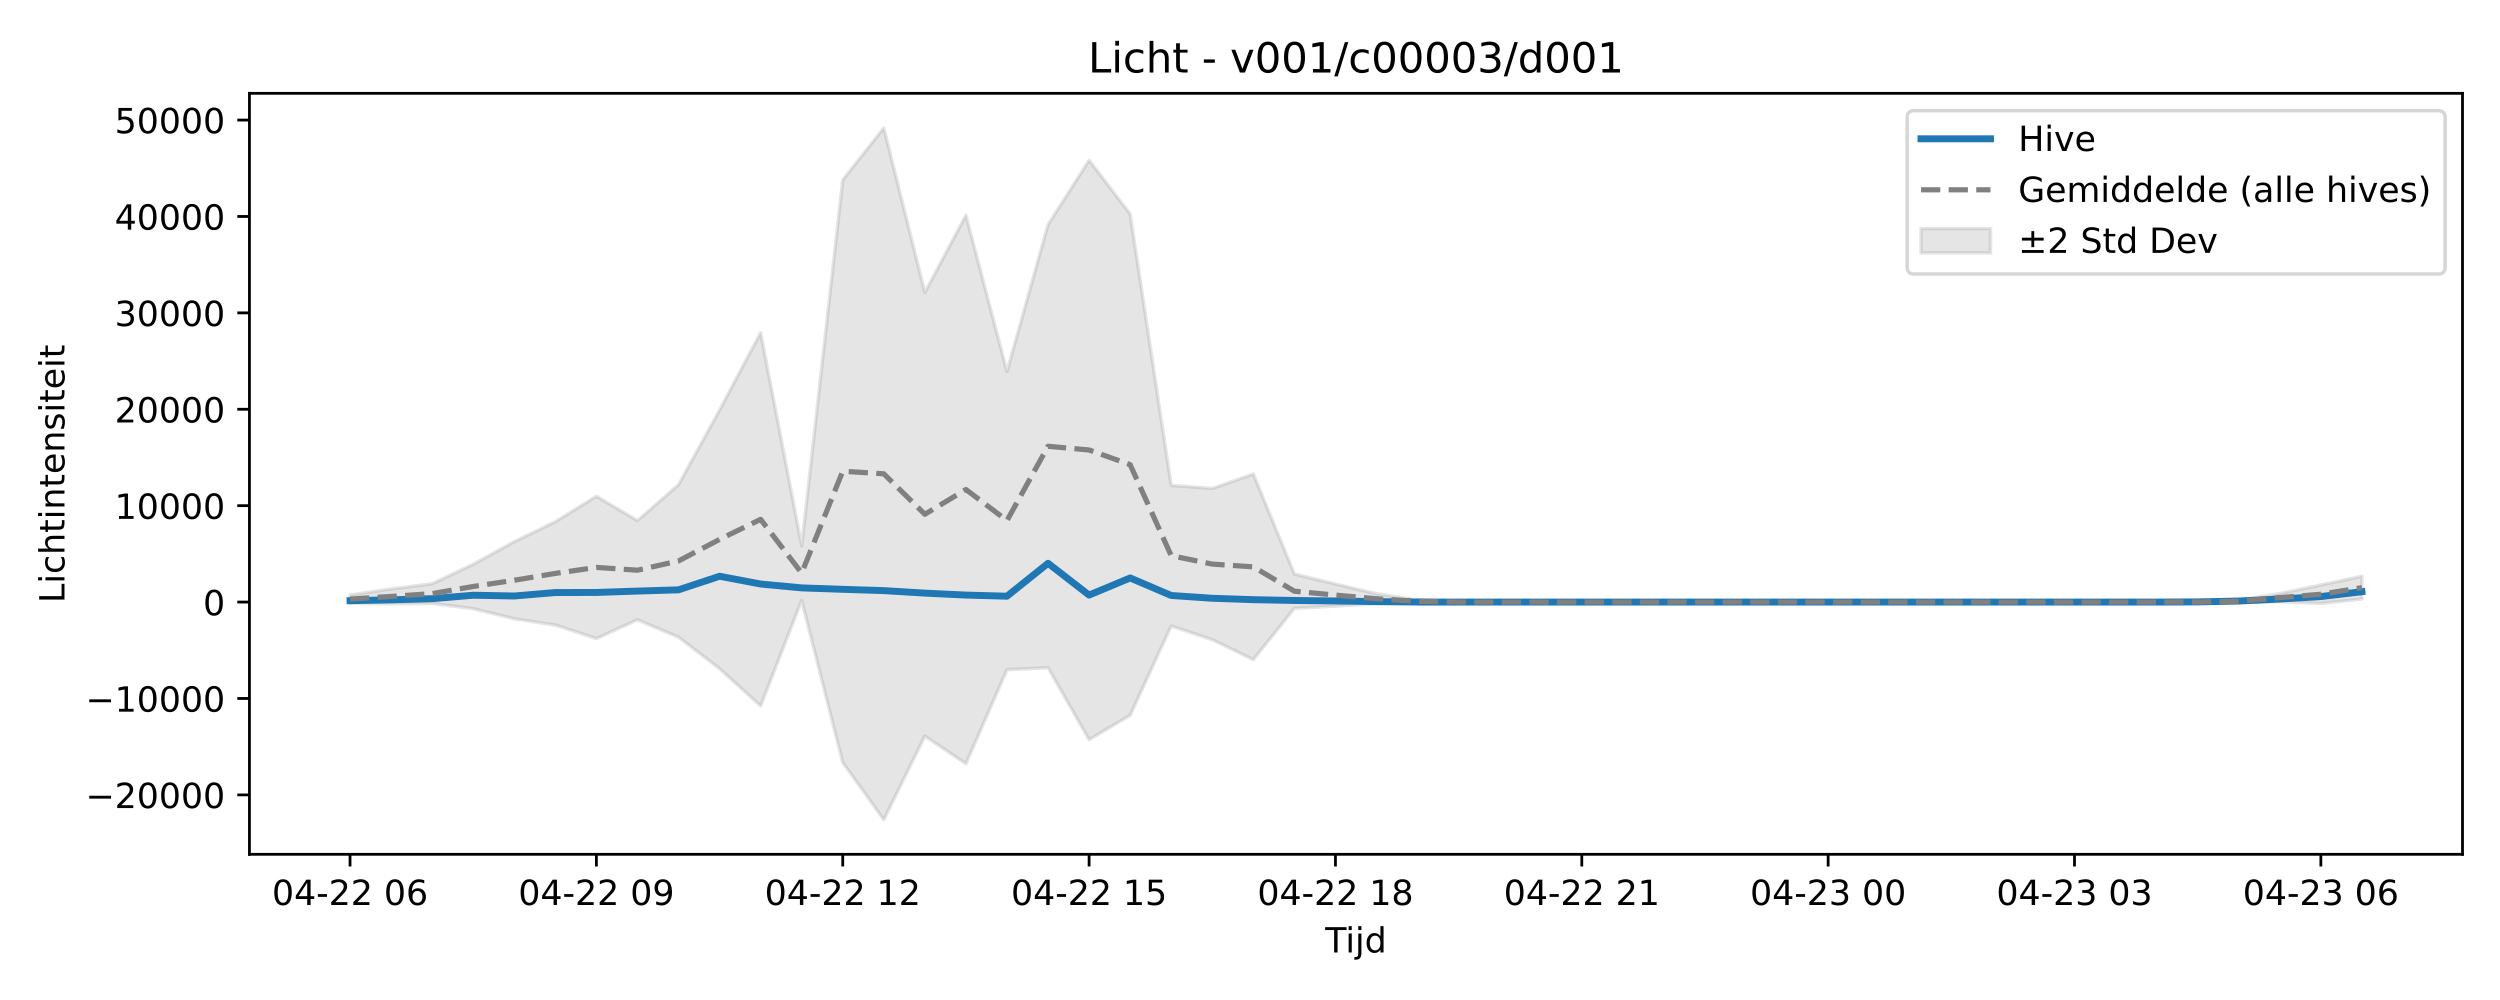
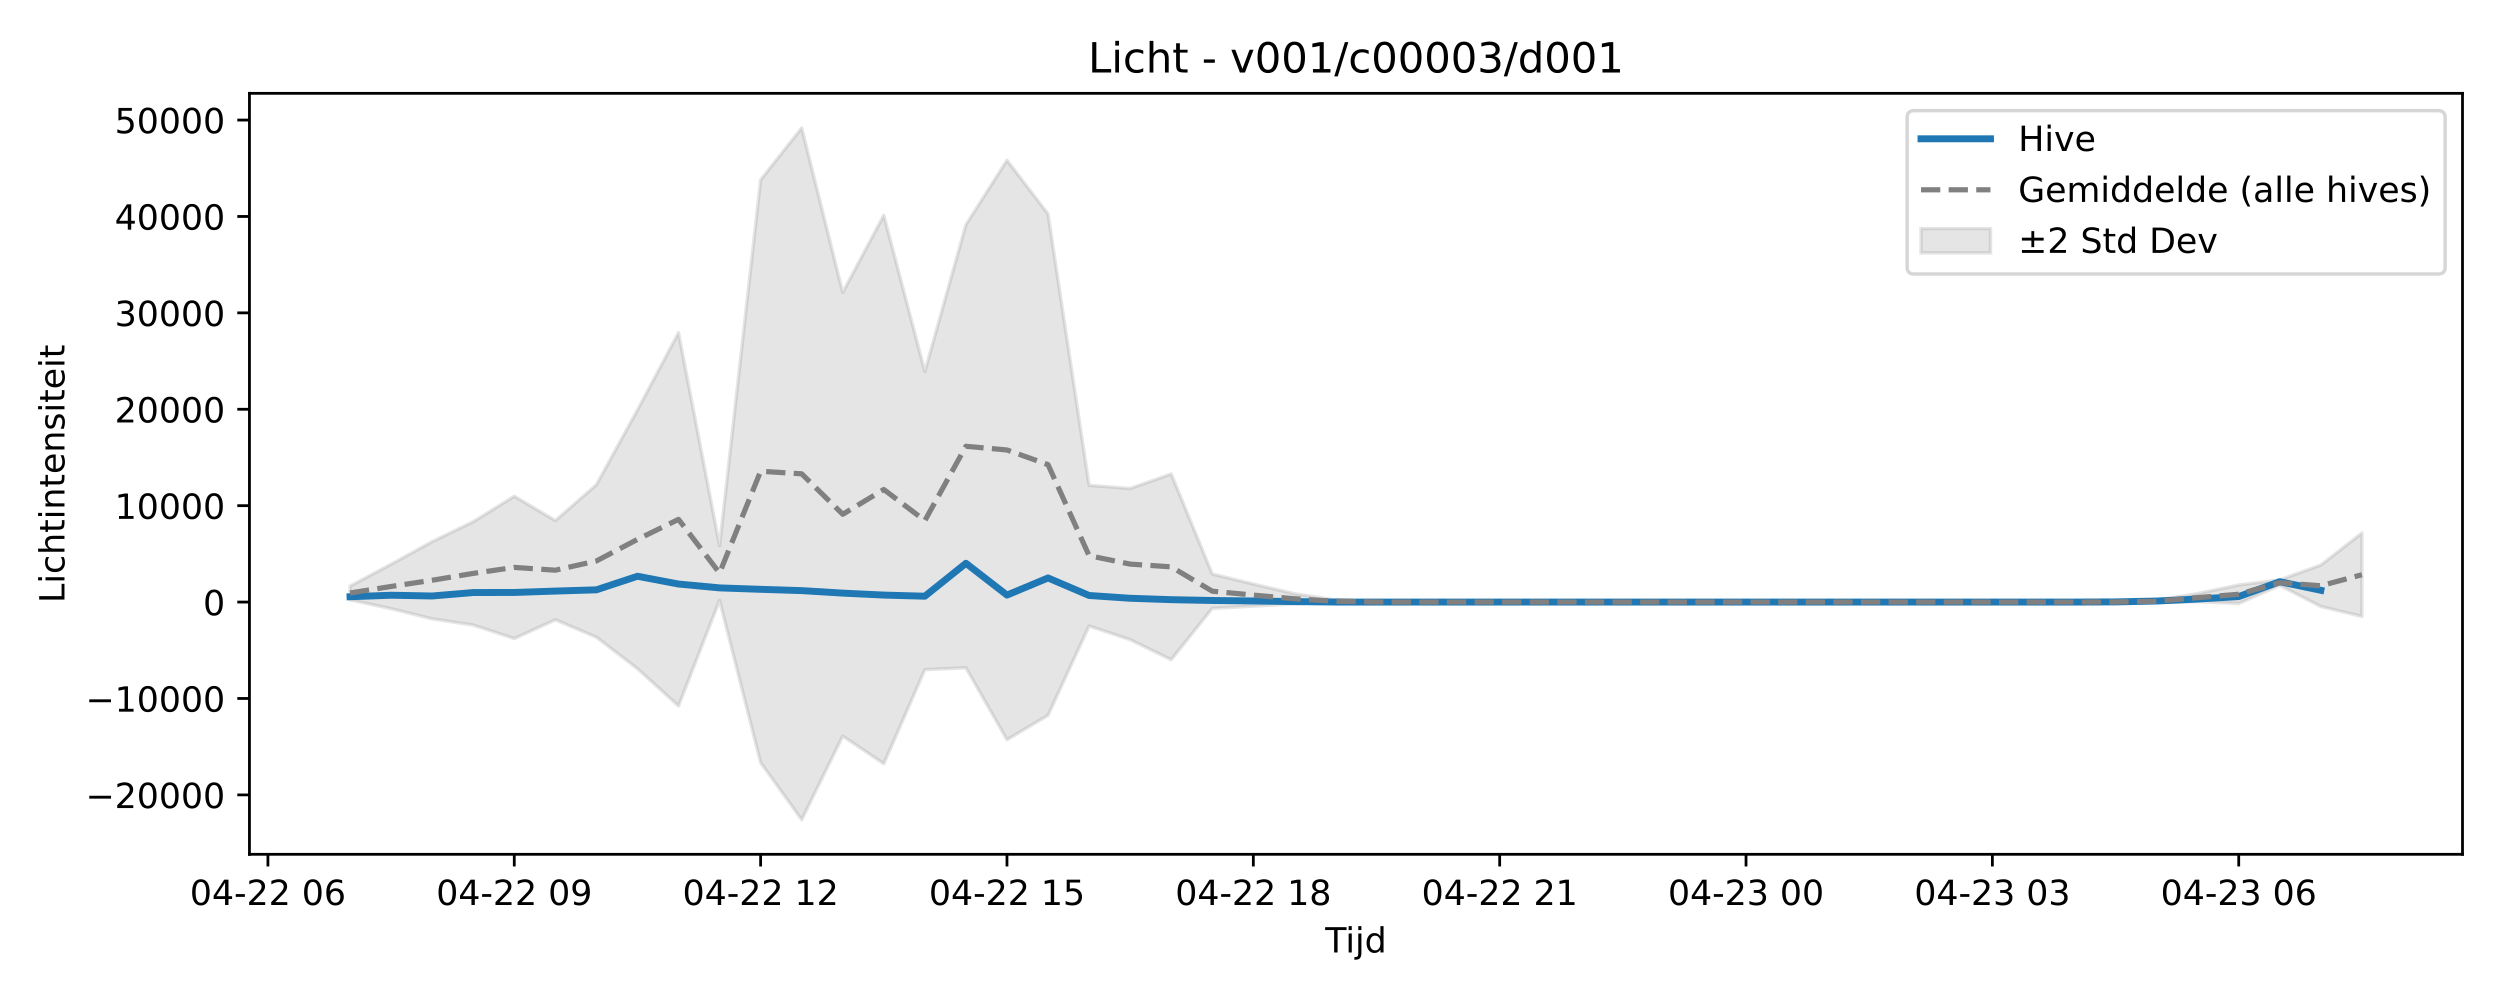
<svg xmlns="http://www.w3.org/2000/svg" xmlns:xlink="http://www.w3.org/1999/xlink" width="720pt" height="288pt" viewBox="0 0 720 288" version="1.1">
  <defs>
    <style type="text/css">*{stroke-linejoin: round; stroke-linecap: butt}</style>
  </defs>
  <g id="figure_1">
    <g id="patch_1">
      <path d="M 0 288  L 720 288  L 720 0  L 0 0  z " style="fill: #ffffff" />
    </g>
    <g id="axes_1">
      <g id="patch_2">
        <path d="M 71.84 246.04  L 709.2 246.04  L 709.2 26.88  L 71.84 26.88  z " style="fill: #ffffff" />
      </g>
      <g id="FillBetweenPolyCollection_1">
        <defs>
-           <path id="mfb9737a124" d="M 100.811 -116.65  L 100.811 -114.271  L 112.636 -114.081  L 124.461 -114.205  L 136.285 -112.703  L 148.11 -109.777  L 159.935 -107.984  L 171.76 -104.097  L 183.585 -109.498  L 195.41 -104.494  L 207.235 -95.418  L 219.06 -84.686  L 230.884 -115.083  L 242.709 -68.387  L 254.534 -51.922  L 266.359 -75.999  L 278.184 -68.039  L 290.009 -95.134  L 301.834 -95.68  L 313.658 -74.97  L 325.483 -82  L 337.308 -107.708  L 349.133 -103.766  L 360.958 -98.012  L 372.783 -112.794  L 384.608 -113.43  L 396.432 -114.117  L 408.257 -114.45  L 420.082 -114.588  L 431.907 -114.601  L 443.732 -114.601  L 455.557 -114.601  L 467.382 -114.601  L 479.206 -114.601  L 491.031 -114.601  L 502.856 -114.601  L 514.681 -114.601  L 526.506 -114.601  L 538.331 -114.601  L 550.156 -114.601  L 561.98 -114.601  L 573.805 -114.601  L 585.63 -114.601  L 597.455 -114.601  L 609.28 -114.601  L 621.105 -114.6  L 632.93 -114.597  L 644.755 -114.516  L 656.579 -114.713  L 668.404 -114.198  L 680.229 -115.473  L 680.229 -122.032  L 680.229 -122.032  L 668.404 -119.52  L 656.579 -117.054  L 644.755 -115.145  L 632.93 -114.671  L 621.105 -114.604  L 609.28 -114.601  L 597.455 -114.601  L 585.63 -114.601  L 573.805 -114.601  L 561.98 -114.601  L 550.156 -114.601  L 538.331 -114.601  L 526.506 -114.601  L 514.681 -114.601  L 502.856 -114.601  L 491.031 -114.601  L 479.206 -114.601  L 467.382 -114.601  L 455.557 -114.601  L 443.732 -114.601  L 431.907 -114.601  L 420.082 -114.649  L 408.257 -115.218  L 396.432 -117.004  L 384.608 -119.793  L 372.783 -122.677  L 360.958 -151.487  L 349.133 -147.311  L 337.308 -148.223  L 325.483 -226.359  L 313.658 -241.841  L 301.834 -223.268  L 290.009 -181.001  L 278.184 -226.006  L 266.359 -203.78  L 254.534 -251.158  L 242.709 -236.176  L 230.884 -130.831  L 219.06 -192.163  L 207.235 -169.901  L 195.41 -148.384  L 183.585 -138.063  L 171.76 -145.086  L 159.935 -137.736  L 148.11 -132.004  L 136.285 -125.49  L 124.461 -119.878  L 112.636 -118.375  L 100.811 -116.65  z " style="stroke: #808080; stroke-opacity: 0.2" />
+           <path id="m5756a29e07" d="M 100.811 -119.193  L 100.811 -115.249  L 112.636 -112.703  L 124.461 -109.777  L 136.285 -107.984  L 148.11 -104.097  L 159.935 -109.498  L 171.76 -104.494  L 183.585 -95.418  L 195.41 -84.686  L 207.235 -115.083  L 219.06 -68.387  L 230.884 -51.922  L 242.709 -75.999  L 254.534 -68.039  L 266.359 -95.134  L 278.184 -95.68  L 290.009 -74.97  L 301.834 -82  L 313.658 -107.708  L 325.483 -103.766  L 337.308 -98.012  L 349.133 -112.794  L 360.958 -113.43  L 372.783 -114.117  L 384.608 -114.45  L 396.432 -114.588  L 408.257 -114.601  L 420.082 -114.601  L 431.907 -114.601  L 443.732 -114.601  L 455.557 -114.601  L 467.382 -114.601  L 479.206 -114.601  L 491.031 -114.601  L 502.856 -114.601  L 514.681 -114.601  L 526.506 -114.601  L 538.331 -114.601  L 550.156 -114.601  L 561.98 -114.601  L 573.805 -114.601  L 585.63 -114.601  L 597.455 -114.6  L 609.28 -114.597  L 621.105 -114.516  L 632.93 -114.713  L 644.755 -114.198  L 656.579 -119.4  L 668.404 -113.332  L 680.229 -110.474  L 680.229 -134.473  L 680.229 -134.473  L 668.404 -125.273  L 656.579 -120.984  L 644.755 -119.52  L 632.93 -117.054  L 621.105 -115.145  L 609.28 -114.671  L 597.455 -114.604  L 585.63 -114.601  L 573.805 -114.601  L 561.98 -114.601  L 550.156 -114.601  L 538.331 -114.601  L 526.506 -114.601  L 514.681 -114.601  L 502.856 -114.601  L 491.031 -114.601  L 479.206 -114.601  L 467.382 -114.601  L 455.557 -114.601  L 443.732 -114.601  L 431.907 -114.601  L 420.082 -114.601  L 408.257 -114.601  L 396.432 -114.649  L 384.608 -115.218  L 372.783 -117.004  L 360.958 -119.793  L 349.133 -122.677  L 337.308 -151.487  L 325.483 -147.311  L 313.658 -148.223  L 301.834 -226.359  L 290.009 -241.841  L 278.184 -223.268  L 266.359 -181.001  L 254.534 -226.006  L 242.709 -203.78  L 230.884 -251.158  L 219.06 -236.176  L 207.235 -130.831  L 195.41 -192.163  L 183.585 -169.901  L 171.76 -148.384  L 159.935 -138.063  L 148.11 -145.086  L 136.285 -137.736  L 124.461 -132.004  L 112.636 -125.49  L 100.811 -119.193  z " style="stroke: #808080; stroke-opacity: 0.2" />
        </defs>
-         <g clip-path="url(#pdf03b2a6ce)">
-           <use xlink:href="#mfb9737a124" x="0" y="288" style="fill: #808080; fill-opacity: 0.2; stroke: #808080; stroke-opacity: 0.2" />
+         <g clip-path="url(#pa6de2d1243)">
+           <use xlink:href="#m5756a29e07" x="0" y="288" style="fill: #808080; fill-opacity: 0.2; stroke: #808080; stroke-opacity: 0.2" />
        </g>
      </g>
      <g id="matplotlib.axis_1">
        <g id="xtick_1">
          <g id="line2d_1">
            <defs>
-               <path id="meecca3892f" d="M 0 0  L 0 3.5  " style="stroke: #000000; stroke-width: 0.8" />
-             </defs>
-             <g>
-               <use xlink:href="#meecca3892f" x="100.811" y="246.04" style="stroke: #000000; stroke-width: 0.8" />
+               <path id="mea4c27bf7a" d="M 0 0  L 0 3.5  " style="stroke: #000000; stroke-width: 0.8" />
+             </defs>
+             <g>
+               <use xlink:href="#mea4c27bf7a" x="77.161" y="246.04" style="stroke: #000000; stroke-width: 0.8" />
            </g>
          </g>
          <g id="text_1">
-             <g transform="translate(78.33044 260.6384) scale(0.1 -0.1)">
+             <g transform="translate(54.68072 260.6384) scale(0.1 -0.1)">
              <defs>
                <path id="DejaVuSans-30" d="M 2034 4250  Q 1547 4250 1301 3770  Q 1056 3291 1056 2328  Q 1056 1369 1301 889  Q 1547 409 2034 409  Q 2525 409 2770 889  Q 3016 1369 3016 2328  Q 3016 3291 2770 3770  Q 2525 4250 2034 4250  z M 2034 4750  Q 2819 4750 3233 4129  Q 3647 3509 3647 2328  Q 3647 1150 3233 529  Q 2819 -91 2034 -91  Q 1250 -91 836 529  Q 422 1150 422 2328  Q 422 3509 836 4129  Q 1250 4750 2034 4750  z " transform="scale(0.015625)" />
                <path id="DejaVuSans-34" d="M 2419 4116  L 825 1625  L 2419 1625  L 2419 4116  z M 2253 4666  L 3047 4666  L 3047 1625  L 3713 1625  L 3713 1100  L 3047 1100  L 3047 0  L 2419 0  L 2419 1100  L 313 1100  L 313 1709  L 2253 4666  z " transform="scale(0.015625)" />
                <path id="DejaVuSans-2d" d="M 313 2009  L 1997 2009  L 1997 1497  L 313 1497  L 313 2009  z " transform="scale(0.015625)" />
                <path id="DejaVuSans-32" d="M 1228 531  L 3431 531  L 3431 0  L 469 0  L 469 531  Q 828 903 1448 1529  Q 2069 2156 2228 2338  Q 2531 2678 2651 2914  Q 2772 3150 2772 3378  Q 2772 3750 2511 3984  Q 2250 4219 1831 4219  Q 1534 4219 1204 4116  Q 875 4013 500 3803  L 500 4441  Q 881 4594 1212 4672  Q 1544 4750 1819 4750  Q 2544 4750 2975 4387  Q 3406 4025 3406 3419  Q 3406 3131 3298 2873  Q 3191 2616 2906 2266  Q 2828 2175 2409 1742  Q 1991 1309 1228 531  z " transform="scale(0.015625)" />
                <path id="DejaVuSans-20" transform="scale(0.015625)" />
                <path id="DejaVuSans-36" d="M 2113 2584  Q 1688 2584 1439 2293  Q 1191 2003 1191 1497  Q 1191 994 1439 701  Q 1688 409 2113 409  Q 2538 409 2786 701  Q 3034 994 3034 1497  Q 3034 2003 2786 2293  Q 2538 2584 2113 2584  z M 3366 4563  L 3366 3988  Q 3128 4100 2886 4159  Q 2644 4219 2406 4219  Q 1781 4219 1451 3797  Q 1122 3375 1075 2522  Q 1259 2794 1537 2939  Q 1816 3084 2150 3084  Q 2853 3084 3261 2657  Q 3669 2231 3669 1497  Q 3669 778 3244 343  Q 2819 -91 2113 -91  Q 1303 -91 875 529  Q 447 1150 447 2328  Q 447 3434 972 4092  Q 1497 4750 2381 4750  Q 2619 4750 2861 4703  Q 3103 4656 3366 4563  z " transform="scale(0.015625)" />
              </defs>
              <use xlink:href="#DejaVuSans-30" />
              <use xlink:href="#DejaVuSans-34" transform="translate(63.62305 0)" />
              <use xlink:href="#DejaVuSans-2d" transform="translate(127.2461 0)" />
              <use xlink:href="#DejaVuSans-32" transform="translate(163.3301 0)" />
              <use xlink:href="#DejaVuSans-32" transform="translate(226.9531 0)" />
              <use xlink:href="#DejaVuSans-20" transform="translate(290.5762 0)" />
              <use xlink:href="#DejaVuSans-30" transform="translate(322.3633 0)" />
              <use xlink:href="#DejaVuSans-36" transform="translate(385.9863 0)" />
            </g>
          </g>
        </g>
        <g id="xtick_2">
          <g id="line2d_2">
            <g>
-               <use xlink:href="#meecca3892f" x="171.76" y="246.04" style="stroke: #000000; stroke-width: 0.8" />
+               <use xlink:href="#mea4c27bf7a" x="148.11" y="246.04" style="stroke: #000000; stroke-width: 0.8" />
            </g>
          </g>
          <g id="text_2">
-             <g transform="translate(149.2796 260.6384) scale(0.1 -0.1)">
+             <g transform="translate(125.6299 260.6384) scale(0.1 -0.1)">
              <defs>
                <path id="DejaVuSans-39" d="M 703 97  L 703 672  Q 941 559 1184 500  Q 1428 441 1663 441  Q 2288 441 2617 861  Q 2947 1281 2994 2138  Q 2813 1869 2534 1725  Q 2256 1581 1919 1581  Q 1219 1581 811 2004  Q 403 2428 403 3163  Q 403 3881 828 4315  Q 1253 4750 1959 4750  Q 2769 4750 3195 4129  Q 3622 3509 3622 2328  Q 3622 1225 3098 567  Q 2575 -91 1691 -91  Q 1453 -91 1209 -44  Q 966 3 703 97  z M 1959 2075  Q 2384 2075 2632 2365  Q 2881 2656 2881 3163  Q 2881 3666 2632 3958  Q 2384 4250 1959 4250  Q 1534 4250 1286 3958  Q 1038 3666 1038 3163  Q 1038 2656 1286 2365  Q 1534 2075 1959 2075  z " transform="scale(0.015625)" />
              </defs>
              <use xlink:href="#DejaVuSans-30" />
              <use xlink:href="#DejaVuSans-34" transform="translate(63.62305 0)" />
              <use xlink:href="#DejaVuSans-2d" transform="translate(127.2461 0)" />
              <use xlink:href="#DejaVuSans-32" transform="translate(163.3301 0)" />
              <use xlink:href="#DejaVuSans-32" transform="translate(226.9531 0)" />
              <use xlink:href="#DejaVuSans-20" transform="translate(290.5762 0)" />
              <use xlink:href="#DejaVuSans-30" transform="translate(322.3633 0)" />
              <use xlink:href="#DejaVuSans-39" transform="translate(385.9863 0)" />
            </g>
          </g>
        </g>
        <g id="xtick_3">
          <g id="line2d_3">
            <g>
-               <use xlink:href="#meecca3892f" x="242.709" y="246.04" style="stroke: #000000; stroke-width: 0.8" />
+               <use xlink:href="#mea4c27bf7a" x="219.06" y="246.04" style="stroke: #000000; stroke-width: 0.8" />
            </g>
          </g>
          <g id="text_3">
-             <g transform="translate(220.2288 260.6384) scale(0.1 -0.1)">
+             <g transform="translate(196.579 260.6384) scale(0.1 -0.1)">
              <defs>
                <path id="DejaVuSans-31" d="M 794 531  L 1825 531  L 1825 4091  L 703 3866  L 703 4441  L 1819 4666  L 2450 4666  L 2450 531  L 3481 531  L 3481 0  L 794 0  L 794 531  z " transform="scale(0.015625)" />
              </defs>
              <use xlink:href="#DejaVuSans-30" />
              <use xlink:href="#DejaVuSans-34" transform="translate(63.62305 0)" />
              <use xlink:href="#DejaVuSans-2d" transform="translate(127.2461 0)" />
              <use xlink:href="#DejaVuSans-32" transform="translate(163.3301 0)" />
              <use xlink:href="#DejaVuSans-32" transform="translate(226.9531 0)" />
              <use xlink:href="#DejaVuSans-20" transform="translate(290.5762 0)" />
              <use xlink:href="#DejaVuSans-31" transform="translate(322.3633 0)" />
              <use xlink:href="#DejaVuSans-32" transform="translate(385.9863 0)" />
            </g>
          </g>
        </g>
        <g id="xtick_4">
          <g id="line2d_4">
            <g>
-               <use xlink:href="#meecca3892f" x="313.658" y="246.04" style="stroke: #000000; stroke-width: 0.8" />
+               <use xlink:href="#mea4c27bf7a" x="290.009" y="246.04" style="stroke: #000000; stroke-width: 0.8" />
            </g>
          </g>
          <g id="text_4">
-             <g transform="translate(291.1779 260.6384) scale(0.1 -0.1)">
+             <g transform="translate(267.5282 260.6384) scale(0.1 -0.1)">
              <defs>
                <path id="DejaVuSans-35" d="M 691 4666  L 3169 4666  L 3169 4134  L 1269 4134  L 1269 2991  Q 1406 3038 1543 3061  Q 1681 3084 1819 3084  Q 2600 3084 3056 2656  Q 3513 2228 3513 1497  Q 3513 744 3044 326  Q 2575 -91 1722 -91  Q 1428 -91 1123 -41  Q 819 9 494 109  L 494 744  Q 775 591 1075 516  Q 1375 441 1709 441  Q 2250 441 2565 725  Q 2881 1009 2881 1497  Q 2881 1984 2565 2268  Q 2250 2553 1709 2553  Q 1456 2553 1204 2497  Q 953 2441 691 2322  L 691 4666  z " transform="scale(0.015625)" />
              </defs>
              <use xlink:href="#DejaVuSans-30" />
              <use xlink:href="#DejaVuSans-34" transform="translate(63.62305 0)" />
              <use xlink:href="#DejaVuSans-2d" transform="translate(127.2461 0)" />
              <use xlink:href="#DejaVuSans-32" transform="translate(163.3301 0)" />
              <use xlink:href="#DejaVuSans-32" transform="translate(226.9531 0)" />
              <use xlink:href="#DejaVuSans-20" transform="translate(290.5762 0)" />
              <use xlink:href="#DejaVuSans-31" transform="translate(322.3633 0)" />
              <use xlink:href="#DejaVuSans-35" transform="translate(385.9863 0)" />
            </g>
          </g>
        </g>
        <g id="xtick_5">
          <g id="line2d_5">
            <g>
-               <use xlink:href="#meecca3892f" x="384.608" y="246.04" style="stroke: #000000; stroke-width: 0.8" />
+               <use xlink:href="#mea4c27bf7a" x="360.958" y="246.04" style="stroke: #000000; stroke-width: 0.8" />
            </g>
          </g>
          <g id="text_5">
-             <g transform="translate(362.1271 260.6384) scale(0.1 -0.1)">
+             <g transform="translate(338.4774 260.6384) scale(0.1 -0.1)">
              <defs>
                <path id="DejaVuSans-38" d="M 2034 2216  Q 1584 2216 1326 1975  Q 1069 1734 1069 1313  Q 1069 891 1326 650  Q 1584 409 2034 409  Q 2484 409 2743 651  Q 3003 894 3003 1313  Q 3003 1734 2745 1975  Q 2488 2216 2034 2216  z M 1403 2484  Q 997 2584 770 2862  Q 544 3141 544 3541  Q 544 4100 942 4425  Q 1341 4750 2034 4750  Q 2731 4750 3128 4425  Q 3525 4100 3525 3541  Q 3525 3141 3298 2862  Q 3072 2584 2669 2484  Q 3125 2378 3379 2068  Q 3634 1759 3634 1313  Q 3634 634 3220 271  Q 2806 -91 2034 -91  Q 1263 -91 848 271  Q 434 634 434 1313  Q 434 1759 690 2068  Q 947 2378 1403 2484  z M 1172 3481  Q 1172 3119 1398 2916  Q 1625 2713 2034 2713  Q 2441 2713 2670 2916  Q 2900 3119 2900 3481  Q 2900 3844 2670 4047  Q 2441 4250 2034 4250  Q 1625 4250 1398 4047  Q 1172 3844 1172 3481  z " transform="scale(0.015625)" />
              </defs>
              <use xlink:href="#DejaVuSans-30" />
              <use xlink:href="#DejaVuSans-34" transform="translate(63.62305 0)" />
              <use xlink:href="#DejaVuSans-2d" transform="translate(127.2461 0)" />
              <use xlink:href="#DejaVuSans-32" transform="translate(163.3301 0)" />
              <use xlink:href="#DejaVuSans-32" transform="translate(226.9531 0)" />
              <use xlink:href="#DejaVuSans-20" transform="translate(290.5762 0)" />
              <use xlink:href="#DejaVuSans-31" transform="translate(322.3633 0)" />
              <use xlink:href="#DejaVuSans-38" transform="translate(385.9863 0)" />
            </g>
          </g>
        </g>
        <g id="xtick_6">
          <g id="line2d_6">
            <g>
-               <use xlink:href="#meecca3892f" x="455.557" y="246.04" style="stroke: #000000; stroke-width: 0.8" />
+               <use xlink:href="#mea4c27bf7a" x="431.907" y="246.04" style="stroke: #000000; stroke-width: 0.8" />
            </g>
          </g>
          <g id="text_6">
-             <g transform="translate(433.0763 260.6384) scale(0.1 -0.1)">
+             <g transform="translate(409.4265 260.6384) scale(0.1 -0.1)">
              <use xlink:href="#DejaVuSans-30" />
              <use xlink:href="#DejaVuSans-34" transform="translate(63.62305 0)" />
              <use xlink:href="#DejaVuSans-2d" transform="translate(127.2461 0)" />
              <use xlink:href="#DejaVuSans-32" transform="translate(163.3301 0)" />
              <use xlink:href="#DejaVuSans-32" transform="translate(226.9531 0)" />
              <use xlink:href="#DejaVuSans-20" transform="translate(290.5762 0)" />
              <use xlink:href="#DejaVuSans-32" transform="translate(322.3633 0)" />
              <use xlink:href="#DejaVuSans-31" transform="translate(385.9863 0)" />
            </g>
          </g>
        </g>
        <g id="xtick_7">
          <g id="line2d_7">
            <g>
-               <use xlink:href="#meecca3892f" x="526.506" y="246.04" style="stroke: #000000; stroke-width: 0.8" />
+               <use xlink:href="#mea4c27bf7a" x="502.856" y="246.04" style="stroke: #000000; stroke-width: 0.8" />
            </g>
          </g>
          <g id="text_7">
-             <g transform="translate(504.0254 260.6384) scale(0.1 -0.1)">
+             <g transform="translate(480.3757 260.6384) scale(0.1 -0.1)">
              <defs>
                <path id="DejaVuSans-33" d="M 2597 2516  Q 3050 2419 3304 2112  Q 3559 1806 3559 1356  Q 3559 666 3084 287  Q 2609 -91 1734 -91  Q 1441 -91 1130 -33  Q 819 25 488 141  L 488 750  Q 750 597 1062 519  Q 1375 441 1716 441  Q 2309 441 2620 675  Q 2931 909 2931 1356  Q 2931 1769 2642 2001  Q 2353 2234 1838 2234  L 1294 2234  L 1294 2753  L 1863 2753  Q 2328 2753 2575 2939  Q 2822 3125 2822 3475  Q 2822 3834 2567 4026  Q 2313 4219 1838 4219  Q 1578 4219 1281 4162  Q 984 4106 628 3988  L 628 4550  Q 988 4650 1302 4700  Q 1616 4750 1894 4750  Q 2613 4750 3031 4423  Q 3450 4097 3450 3541  Q 3450 3153 3228 2886  Q 3006 2619 2597 2516  z " transform="scale(0.015625)" />
              </defs>
              <use xlink:href="#DejaVuSans-30" />
              <use xlink:href="#DejaVuSans-34" transform="translate(63.62305 0)" />
              <use xlink:href="#DejaVuSans-2d" transform="translate(127.2461 0)" />
              <use xlink:href="#DejaVuSans-32" transform="translate(163.3301 0)" />
              <use xlink:href="#DejaVuSans-33" transform="translate(226.9531 0)" />
              <use xlink:href="#DejaVuSans-20" transform="translate(290.5762 0)" />
              <use xlink:href="#DejaVuSans-30" transform="translate(322.3633 0)" />
              <use xlink:href="#DejaVuSans-30" transform="translate(385.9863 0)" />
            </g>
          </g>
        </g>
        <g id="xtick_8">
          <g id="line2d_8">
            <g>
-               <use xlink:href="#meecca3892f" x="597.455" y="246.04" style="stroke: #000000; stroke-width: 0.8" />
+               <use xlink:href="#mea4c27bf7a" x="573.805" y="246.04" style="stroke: #000000; stroke-width: 0.8" />
            </g>
          </g>
          <g id="text_8">
-             <g transform="translate(574.9746 260.6384) scale(0.1 -0.1)">
+             <g transform="translate(551.3249 260.6384) scale(0.1 -0.1)">
              <use xlink:href="#DejaVuSans-30" />
              <use xlink:href="#DejaVuSans-34" transform="translate(63.62305 0)" />
              <use xlink:href="#DejaVuSans-2d" transform="translate(127.2461 0)" />
              <use xlink:href="#DejaVuSans-32" transform="translate(163.3301 0)" />
              <use xlink:href="#DejaVuSans-33" transform="translate(226.9531 0)" />
              <use xlink:href="#DejaVuSans-20" transform="translate(290.5762 0)" />
              <use xlink:href="#DejaVuSans-30" transform="translate(322.3633 0)" />
              <use xlink:href="#DejaVuSans-33" transform="translate(385.9863 0)" />
            </g>
          </g>
        </g>
        <g id="xtick_9">
          <g id="line2d_9">
            <g>
-               <use xlink:href="#meecca3892f" x="668.404" y="246.04" style="stroke: #000000; stroke-width: 0.8" />
+               <use xlink:href="#mea4c27bf7a" x="644.755" y="246.04" style="stroke: #000000; stroke-width: 0.8" />
            </g>
          </g>
          <g id="text_9">
-             <g transform="translate(645.9238 260.6384) scale(0.1 -0.1)">
+             <g transform="translate(622.274 260.6384) scale(0.1 -0.1)">
              <use xlink:href="#DejaVuSans-30" />
              <use xlink:href="#DejaVuSans-34" transform="translate(63.62305 0)" />
              <use xlink:href="#DejaVuSans-2d" transform="translate(127.2461 0)" />
              <use xlink:href="#DejaVuSans-32" transform="translate(163.3301 0)" />
              <use xlink:href="#DejaVuSans-33" transform="translate(226.9531 0)" />
              <use xlink:href="#DejaVuSans-20" transform="translate(290.5762 0)" />
              <use xlink:href="#DejaVuSans-30" transform="translate(322.3633 0)" />
              <use xlink:href="#DejaVuSans-36" transform="translate(385.9863 0)" />
            </g>
          </g>
        </g>
        <g id="text_10">
          <g transform="translate(381.67 274.3166) scale(0.1 -0.1)">
            <defs>
              <path id="DejaVuSans-54" d="M -19 4666  L 3928 4666  L 3928 4134  L 2272 4134  L 2272 0  L 1638 0  L 1638 4134  L -19 4134  L -19 4666  z " transform="scale(0.015625)" />
              <path id="DejaVuSans-69" d="M 603 3500  L 1178 3500  L 1178 0  L 603 0  L 603 3500  z M 603 4863  L 1178 4863  L 1178 4134  L 603 4134  L 603 4863  z " transform="scale(0.015625)" />
              <path id="DejaVuSans-6a" d="M 603 3500  L 1178 3500  L 1178 -63  Q 1178 -731 923 -1031  Q 669 -1331 103 -1331  L -116 -1331  L -116 -844  L 38 -844  Q 366 -844 484 -692  Q 603 -541 603 -63  L 603 3500  z M 603 4863  L 1178 4863  L 1178 4134  L 603 4134  L 603 4863  z " transform="scale(0.015625)" />
              <path id="DejaVuSans-64" d="M 2906 2969  L 2906 4863  L 3481 4863  L 3481 0  L 2906 0  L 2906 525  Q 2725 213 2448 61  Q 2172 -91 1784 -91  Q 1150 -91 751 415  Q 353 922 353 1747  Q 353 2572 751 3078  Q 1150 3584 1784 3584  Q 2172 3584 2448 3432  Q 2725 3281 2906 2969  z M 947 1747  Q 947 1113 1208 752  Q 1469 391 1925 391  Q 2381 391 2643 752  Q 2906 1113 2906 1747  Q 2906 2381 2643 2742  Q 2381 3103 1925 3103  Q 1469 3103 1208 2742  Q 947 2381 947 1747  z " transform="scale(0.015625)" />
            </defs>
            <use xlink:href="#DejaVuSans-54" />
            <use xlink:href="#DejaVuSans-69" transform="translate(57.95898 0)" />
            <use xlink:href="#DejaVuSans-6a" transform="translate(85.74219 0)" />
            <use xlink:href="#DejaVuSans-64" transform="translate(113.5254 0)" />
          </g>
        </g>
      </g>
      <g id="matplotlib.axis_2">
        <g id="ytick_1">
          <g id="line2d_10">
            <defs>
-               <path id="mca3b57fa0d" d="M 0 0  L -3.5 0  " style="stroke: #000000; stroke-width: 0.8" />
-             </defs>
-             <g>
-               <use xlink:href="#mca3b57fa0d" x="71.84" y="228.928" style="stroke: #000000; stroke-width: 0.8" />
+               <path id="m3dfb9d2b50" d="M 0 0  L -3.5 0  " style="stroke: #000000; stroke-width: 0.8" />
+             </defs>
+             <g>
+               <use xlink:href="#m3dfb9d2b50" x="71.84" y="228.928" style="stroke: #000000; stroke-width: 0.8" />
            </g>
          </g>
          <g id="text_11">
            <g transform="translate(24.64781 232.7272) scale(0.1 -0.1)">
              <defs>
                <path id="DejaVuSans-2212" d="M 678 2272  L 4684 2272  L 4684 1741  L 678 1741  L 678 2272  z " transform="scale(0.015625)" />
              </defs>
              <use xlink:href="#DejaVuSans-2212" />
              <use xlink:href="#DejaVuSans-32" transform="translate(83.78906 0)" />
              <use xlink:href="#DejaVuSans-30" transform="translate(147.4121 0)" />
              <use xlink:href="#DejaVuSans-30" transform="translate(211.0352 0)" />
              <use xlink:href="#DejaVuSans-30" transform="translate(274.6582 0)" />
              <use xlink:href="#DejaVuSans-30" transform="translate(338.2812 0)" />
            </g>
          </g>
        </g>
        <g id="ytick_2">
          <g id="line2d_11">
            <g>
-               <use xlink:href="#mca3b57fa0d" x="71.84" y="201.163" style="stroke: #000000; stroke-width: 0.8" />
+               <use xlink:href="#m3dfb9d2b50" x="71.84" y="201.163" style="stroke: #000000; stroke-width: 0.8" />
            </g>
          </g>
          <g id="text_12">
            <g transform="translate(24.64781 204.9625) scale(0.1 -0.1)">
              <use xlink:href="#DejaVuSans-2212" />
              <use xlink:href="#DejaVuSans-31" transform="translate(83.78906 0)" />
              <use xlink:href="#DejaVuSans-30" transform="translate(147.4121 0)" />
              <use xlink:href="#DejaVuSans-30" transform="translate(211.0352 0)" />
              <use xlink:href="#DejaVuSans-30" transform="translate(274.6582 0)" />
              <use xlink:href="#DejaVuSans-30" transform="translate(338.2812 0)" />
            </g>
          </g>
        </g>
        <g id="ytick_3">
          <g id="line2d_12">
            <g>
-               <use xlink:href="#mca3b57fa0d" x="71.84" y="173.399" style="stroke: #000000; stroke-width: 0.8" />
+               <use xlink:href="#m3dfb9d2b50" x="71.84" y="173.399" style="stroke: #000000; stroke-width: 0.8" />
            </g>
          </g>
          <g id="text_13">
            <g transform="translate(58.4775 177.1978) scale(0.1 -0.1)">
              <use xlink:href="#DejaVuSans-30" />
            </g>
          </g>
        </g>
        <g id="ytick_4">
          <g id="line2d_13">
            <g>
-               <use xlink:href="#mca3b57fa0d" x="71.84" y="145.634" style="stroke: #000000; stroke-width: 0.8" />
+               <use xlink:href="#m3dfb9d2b50" x="71.84" y="145.634" style="stroke: #000000; stroke-width: 0.8" />
            </g>
          </g>
          <g id="text_14">
            <g transform="translate(33.0275 149.4331) scale(0.1 -0.1)">
              <use xlink:href="#DejaVuSans-31" />
              <use xlink:href="#DejaVuSans-30" transform="translate(63.62305 0)" />
              <use xlink:href="#DejaVuSans-30" transform="translate(127.2461 0)" />
              <use xlink:href="#DejaVuSans-30" transform="translate(190.8691 0)" />
              <use xlink:href="#DejaVuSans-30" transform="translate(254.4922 0)" />
            </g>
          </g>
        </g>
        <g id="ytick_5">
          <g id="line2d_14">
            <g>
-               <use xlink:href="#mca3b57fa0d" x="71.84" y="117.869" style="stroke: #000000; stroke-width: 0.8" />
+               <use xlink:href="#m3dfb9d2b50" x="71.84" y="117.869" style="stroke: #000000; stroke-width: 0.8" />
            </g>
          </g>
          <g id="text_15">
            <g transform="translate(33.0275 121.6685) scale(0.1 -0.1)">
              <use xlink:href="#DejaVuSans-32" />
              <use xlink:href="#DejaVuSans-30" transform="translate(63.62305 0)" />
              <use xlink:href="#DejaVuSans-30" transform="translate(127.2461 0)" />
              <use xlink:href="#DejaVuSans-30" transform="translate(190.8691 0)" />
              <use xlink:href="#DejaVuSans-30" transform="translate(254.4922 0)" />
            </g>
          </g>
        </g>
        <g id="ytick_6">
          <g id="line2d_15">
            <g>
-               <use xlink:href="#mca3b57fa0d" x="71.84" y="90.105" style="stroke: #000000; stroke-width: 0.8" />
+               <use xlink:href="#m3dfb9d2b50" x="71.84" y="90.105" style="stroke: #000000; stroke-width: 0.8" />
            </g>
          </g>
          <g id="text_16">
            <g transform="translate(33.0275 93.90377) scale(0.1 -0.1)">
              <use xlink:href="#DejaVuSans-33" />
              <use xlink:href="#DejaVuSans-30" transform="translate(63.62305 0)" />
              <use xlink:href="#DejaVuSans-30" transform="translate(127.2461 0)" />
              <use xlink:href="#DejaVuSans-30" transform="translate(190.8691 0)" />
              <use xlink:href="#DejaVuSans-30" transform="translate(254.4922 0)" />
            </g>
          </g>
        </g>
        <g id="ytick_7">
          <g id="line2d_16">
            <g>
-               <use xlink:href="#mca3b57fa0d" x="71.84" y="62.34" style="stroke: #000000; stroke-width: 0.8" />
+               <use xlink:href="#m3dfb9d2b50" x="71.84" y="62.34" style="stroke: #000000; stroke-width: 0.8" />
            </g>
          </g>
          <g id="text_17">
            <g transform="translate(33.0275 66.13909) scale(0.1 -0.1)">
              <use xlink:href="#DejaVuSans-34" />
              <use xlink:href="#DejaVuSans-30" transform="translate(63.62305 0)" />
              <use xlink:href="#DejaVuSans-30" transform="translate(127.2461 0)" />
              <use xlink:href="#DejaVuSans-30" transform="translate(190.8691 0)" />
              <use xlink:href="#DejaVuSans-30" transform="translate(254.4922 0)" />
            </g>
          </g>
        </g>
        <g id="ytick_8">
          <g id="line2d_17">
            <g>
-               <use xlink:href="#mca3b57fa0d" x="71.84" y="34.575" style="stroke: #000000; stroke-width: 0.8" />
+               <use xlink:href="#m3dfb9d2b50" x="71.84" y="34.575" style="stroke: #000000; stroke-width: 0.8" />
            </g>
          </g>
          <g id="text_18">
            <g transform="translate(33.0275 38.37441) scale(0.1 -0.1)">
              <use xlink:href="#DejaVuSans-35" />
              <use xlink:href="#DejaVuSans-30" transform="translate(63.62305 0)" />
              <use xlink:href="#DejaVuSans-30" transform="translate(127.2461 0)" />
              <use xlink:href="#DejaVuSans-30" transform="translate(190.8691 0)" />
              <use xlink:href="#DejaVuSans-30" transform="translate(254.4922 0)" />
            </g>
          </g>
        </g>
        <g id="text_19">
          <g transform="translate(18.56812 173.6561) rotate(-90) scale(0.1 -0.1)">
            <defs>
              <path id="DejaVuSans-4c" d="M 628 4666  L 1259 4666  L 1259 531  L 3531 531  L 3531 0  L 628 0  L 628 4666  z " transform="scale(0.015625)" />
              <path id="DejaVuSans-63" d="M 3122 3366  L 3122 2828  Q 2878 2963 2633 3030  Q 2388 3097 2138 3097  Q 1578 3097 1268 2742  Q 959 2388 959 1747  Q 959 1106 1268 751  Q 1578 397 2138 397  Q 2388 397 2633 464  Q 2878 531 3122 666  L 3122 134  Q 2881 22 2623 -34  Q 2366 -91 2075 -91  Q 1284 -91 818 406  Q 353 903 353 1747  Q 353 2603 823 3093  Q 1294 3584 2113 3584  Q 2378 3584 2631 3529  Q 2884 3475 3122 3366  z " transform="scale(0.015625)" />
              <path id="DejaVuSans-68" d="M 3513 2113  L 3513 0  L 2938 0  L 2938 2094  Q 2938 2591 2744 2837  Q 2550 3084 2163 3084  Q 1697 3084 1428 2787  Q 1159 2491 1159 1978  L 1159 0  L 581 0  L 581 4863  L 1159 4863  L 1159 2956  Q 1366 3272 1645 3428  Q 1925 3584 2291 3584  Q 2894 3584 3203 3211  Q 3513 2838 3513 2113  z " transform="scale(0.015625)" />
              <path id="DejaVuSans-74" d="M 1172 4494  L 1172 3500  L 2356 3500  L 2356 3053  L 1172 3053  L 1172 1153  Q 1172 725 1289 603  Q 1406 481 1766 481  L 2356 481  L 2356 0  L 1766 0  Q 1100 0 847 248  Q 594 497 594 1153  L 594 3053  L 172 3053  L 172 3500  L 594 3500  L 594 4494  L 1172 4494  z " transform="scale(0.015625)" />
              <path id="DejaVuSans-6e" d="M 3513 2113  L 3513 0  L 2938 0  L 2938 2094  Q 2938 2591 2744 2837  Q 2550 3084 2163 3084  Q 1697 3084 1428 2787  Q 1159 2491 1159 1978  L 1159 0  L 581 0  L 581 3500  L 1159 3500  L 1159 2956  Q 1366 3272 1645 3428  Q 1925 3584 2291 3584  Q 2894 3584 3203 3211  Q 3513 2838 3513 2113  z " transform="scale(0.015625)" />
              <path id="DejaVuSans-65" d="M 3597 1894  L 3597 1613  L 953 1613  Q 991 1019 1311 708  Q 1631 397 2203 397  Q 2534 397 2845 478  Q 3156 559 3463 722  L 3463 178  Q 3153 47 2828 -22  Q 2503 -91 2169 -91  Q 1331 -91 842 396  Q 353 884 353 1716  Q 353 2575 817 3079  Q 1281 3584 2069 3584  Q 2775 3584 3186 3129  Q 3597 2675 3597 1894  z M 3022 2063  Q 3016 2534 2758 2815  Q 2500 3097 2075 3097  Q 1594 3097 1305 2825  Q 1016 2553 972 2059  L 3022 2063  z " transform="scale(0.015625)" />
              <path id="DejaVuSans-73" d="M 2834 3397  L 2834 2853  Q 2591 2978 2328 3040  Q 2066 3103 1784 3103  Q 1356 3103 1142 2972  Q 928 2841 928 2578  Q 928 2378 1081 2264  Q 1234 2150 1697 2047  L 1894 2003  Q 2506 1872 2764 1633  Q 3022 1394 3022 966  Q 3022 478 2636 193  Q 2250 -91 1575 -91  Q 1294 -91 989 -36  Q 684 19 347 128  L 347 722  Q 666 556 975 473  Q 1284 391 1588 391  Q 1994 391 2212 530  Q 2431 669 2431 922  Q 2431 1156 2273 1281  Q 2116 1406 1581 1522  L 1381 1569  Q 847 1681 609 1914  Q 372 2147 372 2553  Q 372 3047 722 3315  Q 1072 3584 1716 3584  Q 2034 3584 2315 3537  Q 2597 3491 2834 3397  z " transform="scale(0.015625)" />
            </defs>
            <use xlink:href="#DejaVuSans-4c" />
            <use xlink:href="#DejaVuSans-69" transform="translate(55.71289 0)" />
            <use xlink:href="#DejaVuSans-63" transform="translate(83.49609 0)" />
            <use xlink:href="#DejaVuSans-68" transform="translate(138.4766 0)" />
            <use xlink:href="#DejaVuSans-74" transform="translate(201.8555 0)" />
            <use xlink:href="#DejaVuSans-69" transform="translate(241.0645 0)" />
            <use xlink:href="#DejaVuSans-6e" transform="translate(268.8477 0)" />
            <use xlink:href="#DejaVuSans-74" transform="translate(332.2266 0)" />
            <use xlink:href="#DejaVuSans-65" transform="translate(371.4355 0)" />
            <use xlink:href="#DejaVuSans-6e" transform="translate(432.959 0)" />
            <use xlink:href="#DejaVuSans-73" transform="translate(496.3379 0)" />
            <use xlink:href="#DejaVuSans-69" transform="translate(548.4375 0)" />
            <use xlink:href="#DejaVuSans-74" transform="translate(576.2207 0)" />
            <use xlink:href="#DejaVuSans-65" transform="translate(615.4297 0)" />
            <use xlink:href="#DejaVuSans-69" transform="translate(676.9531 0)" />
            <use xlink:href="#DejaVuSans-74" transform="translate(704.7363 0)" />
          </g>
        </g>
      </g>
      <g id="line2d_18">
-         <path d="M 100.811 172.996  L 112.636 172.759  L 124.461 172.42  L 136.285 171.423  L 148.11 171.648  L 159.935 170.651  L 171.76 170.628  L 183.585 170.231  L 195.41 169.872  L 207.235 165.961  L 219.06 168.203  L 230.884 169.31  L 242.709 169.723  L 254.534 170.099  L 266.359 170.819  L 278.184 171.381  L 290.009 171.709  L 301.834 162.228  L 313.658 171.386  L 325.483 166.449  L 337.308 171.5  L 349.133 172.3  L 360.958 172.704  L 372.783 172.941  L 384.608 173.074  L 396.432 173.265  L 408.257 173.386  L 420.082 173.399  L 431.907 173.399  L 443.732 173.399  L 455.557 173.399  L 467.382 173.399  L 479.206 173.399  L 491.031 173.399  L 502.856 173.399  L 514.681 173.399  L 526.506 173.399  L 538.331 173.399  L 550.156 173.399  L 561.98 173.399  L 573.805 173.399  L 585.63 173.399  L 597.455 173.399  L 609.28 173.399  L 621.105 173.397  L 632.93 173.348  L 644.755 173.098  L 656.579 172.53  L 668.404 171.811  L 680.229 170.407  " clip-path="url(#pdf03b2a6ce)" style="fill: none; stroke: #1f77b4; stroke-width: 2; stroke-linecap: square" />
+         <path d="M 100.811 171.865  L 112.636 171.423  L 124.461 171.648  L 136.285 170.651  L 148.11 170.628  L 159.935 170.231  L 171.76 169.872  L 183.585 165.961  L 195.41 168.203  L 207.235 169.31  L 219.06 169.723  L 230.884 170.099  L 242.709 170.819  L 254.534 171.381  L 266.359 171.709  L 278.184 162.228  L 290.009 171.386  L 301.834 166.449  L 313.658 171.5  L 325.483 172.3  L 337.308 172.704  L 349.133 172.941  L 360.958 173.074  L 372.783 173.265  L 384.608 173.386  L 396.432 173.399  L 408.257 173.399  L 420.082 173.399  L 431.907 173.399  L 443.732 173.399  L 455.557 173.399  L 467.382 173.399  L 479.206 173.399  L 491.031 173.399  L 502.856 173.399  L 514.681 173.399  L 526.506 173.399  L 538.331 173.399  L 550.156 173.399  L 561.98 173.399  L 573.805 173.399  L 585.63 173.399  L 597.455 173.397  L 609.28 173.348  L 621.105 173.098  L 632.93 172.53  L 644.755 171.811  L 656.579 167.528  L 668.404 170.003  " clip-path="url(#pa6de2d1243)" style="fill: none; stroke: #1f77b4; stroke-width: 2; stroke-linecap: square" />
      </g>
      <g id="line2d_19">
-         <path d="M 100.811 172.539  L 112.636 171.772  L 124.461 170.958  L 136.285 168.904  L 148.11 167.109  L 159.935 165.14  L 171.76 163.408  L 183.585 164.22  L 195.41 161.561  L 207.235 155.34  L 219.06 149.575  L 230.884 165.043  L 242.709 135.719  L 254.534 136.46  L 266.359 148.11  L 278.184 140.978  L 290.009 149.932  L 301.834 128.526  L 313.658 129.594  L 325.483 133.82  L 337.308 160.035  L 349.133 162.461  L 360.958 163.251  L 372.783 170.264  L 384.608 171.389  L 396.432 172.44  L 408.257 173.166  L 420.082 173.381  L 431.907 173.399  L 443.732 173.399  L 455.557 173.399  L 467.382 173.399  L 479.206 173.399  L 491.031 173.399  L 502.856 173.399  L 514.681 173.399  L 526.506 173.399  L 538.331 173.399  L 550.156 173.399  L 561.98 173.399  L 573.805 173.399  L 585.63 173.399  L 597.455 173.399  L 609.28 173.399  L 621.105 173.398  L 632.93 173.366  L 644.755 173.17  L 656.579 172.116  L 668.404 171.141  L 680.229 169.247  " clip-path="url(#pdf03b2a6ce)" style="fill: none; stroke-dasharray: 5.55,2.4; stroke-dashoffset: 0; stroke: #808080; stroke-width: 1.5" />
+         <path d="M 100.811 170.779  L 112.636 168.904  L 124.461 167.109  L 136.285 165.14  L 148.11 163.408  L 159.935 164.22  L 171.76 161.561  L 183.585 155.34  L 195.41 149.575  L 207.235 165.043  L 219.06 135.719  L 230.884 136.46  L 242.709 148.11  L 254.534 140.978  L 266.359 149.932  L 278.184 128.526  L 290.009 129.594  L 301.834 133.82  L 313.658 160.035  L 325.483 162.461  L 337.308 163.251  L 349.133 170.264  L 360.958 171.389  L 372.783 172.44  L 384.608 173.166  L 396.432 173.381  L 408.257 173.399  L 420.082 173.399  L 431.907 173.399  L 443.732 173.399  L 455.557 173.399  L 467.382 173.399  L 479.206 173.399  L 491.031 173.399  L 502.856 173.399  L 514.681 173.399  L 526.506 173.399  L 538.331 173.399  L 550.156 173.399  L 561.98 173.399  L 573.805 173.399  L 585.63 173.399  L 597.455 173.398  L 609.28 173.366  L 621.105 173.17  L 632.93 172.116  L 644.755 171.141  L 656.579 167.808  L 668.404 168.698  L 680.229 165.527  " clip-path="url(#pa6de2d1243)" style="fill: none; stroke-dasharray: 5.55,2.4; stroke-dashoffset: 0; stroke: #808080; stroke-width: 1.5" />
      </g>
      <g id="patch_3">
        <path d="M 71.84 246.04  L 71.84 26.88  " style="fill: none; stroke: #000000; stroke-width: 0.8; stroke-linejoin: miter; stroke-linecap: square" />
      </g>
      <g id="patch_4">
        <path d="M 709.2 246.04  L 709.2 26.88  " style="fill: none; stroke: #000000; stroke-width: 0.8; stroke-linejoin: miter; stroke-linecap: square" />
      </g>
      <g id="patch_5">
        <path d="M 71.84 246.04  L 709.2 246.04  " style="fill: none; stroke: #000000; stroke-width: 0.8; stroke-linejoin: miter; stroke-linecap: square" />
      </g>
      <g id="patch_6">
        <path d="M 71.84 26.88  L 709.2 26.88  " style="fill: none; stroke: #000000; stroke-width: 0.8; stroke-linejoin: miter; stroke-linecap: square" />
      </g>
      <g id="text_20">
        <g transform="translate(313.3834 20.88) scale(0.12 -0.12)">
          <defs>
            <path id="DejaVuSans-76" d="M 191 3500  L 800 3500  L 1894 563  L 2988 3500  L 3597 3500  L 2284 0  L 1503 0  L 191 3500  z " transform="scale(0.015625)" />
            <path id="DejaVuSans-2f" d="M 1625 4666  L 2156 4666  L 531 -594  L 0 -594  L 1625 4666  z " transform="scale(0.015625)" />
          </defs>
          <use xlink:href="#DejaVuSans-4c" />
          <use xlink:href="#DejaVuSans-69" transform="translate(55.71289 0)" />
          <use xlink:href="#DejaVuSans-63" transform="translate(83.49609 0)" />
          <use xlink:href="#DejaVuSans-68" transform="translate(138.4766 0)" />
          <use xlink:href="#DejaVuSans-74" transform="translate(201.8555 0)" />
          <use xlink:href="#DejaVuSans-20" transform="translate(241.0645 0)" />
          <use xlink:href="#DejaVuSans-2d" transform="translate(272.8516 0)" />
          <use xlink:href="#DejaVuSans-20" transform="translate(308.9355 0)" />
          <use xlink:href="#DejaVuSans-76" transform="translate(340.7227 0)" />
          <use xlink:href="#DejaVuSans-30" transform="translate(399.9023 0)" />
          <use xlink:href="#DejaVuSans-30" transform="translate(463.5254 0)" />
          <use xlink:href="#DejaVuSans-31" transform="translate(527.1484 0)" />
          <use xlink:href="#DejaVuSans-2f" transform="translate(590.7715 0)" />
          <use xlink:href="#DejaVuSans-63" transform="translate(624.4629 0)" />
          <use xlink:href="#DejaVuSans-30" transform="translate(679.4434 0)" />
          <use xlink:href="#DejaVuSans-30" transform="translate(743.0664 0)" />
          <use xlink:href="#DejaVuSans-30" transform="translate(806.6895 0)" />
          <use xlink:href="#DejaVuSans-30" transform="translate(870.3125 0)" />
          <use xlink:href="#DejaVuSans-33" transform="translate(933.9355 0)" />
          <use xlink:href="#DejaVuSans-2f" transform="translate(997.5586 0)" />
          <use xlink:href="#DejaVuSans-64" transform="translate(1031.25 0)" />
          <use xlink:href="#DejaVuSans-30" transform="translate(1094.727 0)" />
          <use xlink:href="#DejaVuSans-30" transform="translate(1158.35 0)" />
          <use xlink:href="#DejaVuSans-31" transform="translate(1221.973 0)" />
        </g>
      </g>
      <g id="legend_1">
        <g id="patch_7">
          <path d="M 551.256 78.914  L 702.2 78.914  Q 704.2 78.914 704.2 76.914  L 704.2 33.88  Q 704.2 31.88 702.2 31.88  L 551.256 31.88  Q 549.256 31.88 549.256 33.88  L 549.256 76.914  Q 549.256 78.914 551.256 78.914  z " style="fill: #ffffff; opacity: 0.8; stroke: #cccccc; stroke-linejoin: miter" />
        </g>
        <g id="line2d_20">
          <path d="M 553.256 39.978  L 563.256 39.978  L 573.256 39.978  " style="fill: none; stroke: #1f77b4; stroke-width: 2; stroke-linecap: square" />
        </g>
        <g id="text_21">
          <g transform="translate(581.2563 43.47844) scale(0.1 -0.1)">
            <defs>
              <path id="DejaVuSans-48" d="M 628 4666  L 1259 4666  L 1259 2753  L 3553 2753  L 3553 4666  L 4184 4666  L 4184 0  L 3553 0  L 3553 2222  L 1259 2222  L 1259 0  L 628 0  L 628 4666  z " transform="scale(0.015625)" />
            </defs>
            <use xlink:href="#DejaVuSans-48" />
            <use xlink:href="#DejaVuSans-69" transform="translate(75.19531 0)" />
            <use xlink:href="#DejaVuSans-76" transform="translate(102.9785 0)" />
            <use xlink:href="#DejaVuSans-65" transform="translate(162.1582 0)" />
          </g>
        </g>
        <g id="line2d_21">
          <path d="M 553.256 54.657  L 563.256 54.657  L 573.256 54.657  " style="fill: none; stroke-dasharray: 5.55,2.4; stroke-dashoffset: 0; stroke: #808080; stroke-width: 1.5" />
        </g>
        <g id="text_22">
          <g transform="translate(581.2563 58.15656) scale(0.1 -0.1)">
            <defs>
              <path id="DejaVuSans-47" d="M 3809 666  L 3809 1919  L 2778 1919  L 2778 2438  L 4434 2438  L 4434 434  Q 4069 175 3628 42  Q 3188 -91 2688 -91  Q 1594 -91 976 548  Q 359 1188 359 2328  Q 359 3472 976 4111  Q 1594 4750 2688 4750  Q 3144 4750 3555 4637  Q 3966 4525 4313 4306  L 4313 3634  Q 3963 3931 3569 4081  Q 3175 4231 2741 4231  Q 1884 4231 1454 3753  Q 1025 3275 1025 2328  Q 1025 1384 1454 906  Q 1884 428 2741 428  Q 3075 428 3337 486  Q 3600 544 3809 666  z " transform="scale(0.015625)" />
              <path id="DejaVuSans-6d" d="M 3328 2828  Q 3544 3216 3844 3400  Q 4144 3584 4550 3584  Q 5097 3584 5394 3201  Q 5691 2819 5691 2113  L 5691 0  L 5113 0  L 5113 2094  Q 5113 2597 4934 2840  Q 4756 3084 4391 3084  Q 3944 3084 3684 2787  Q 3425 2491 3425 1978  L 3425 0  L 2847 0  L 2847 2094  Q 2847 2600 2669 2842  Q 2491 3084 2119 3084  Q 1678 3084 1418 2786  Q 1159 2488 1159 1978  L 1159 0  L 581 0  L 581 3500  L 1159 3500  L 1159 2956  Q 1356 3278 1631 3431  Q 1906 3584 2284 3584  Q 2666 3584 2933 3390  Q 3200 3197 3328 2828  z " transform="scale(0.015625)" />
              <path id="DejaVuSans-6c" d="M 603 4863  L 1178 4863  L 1178 0  L 603 0  L 603 4863  z " transform="scale(0.015625)" />
              <path id="DejaVuSans-28" d="M 1984 4856  Q 1566 4138 1362 3434  Q 1159 2731 1159 2009  Q 1159 1288 1364 580  Q 1569 -128 1984 -844  L 1484 -844  Q 1016 -109 783 600  Q 550 1309 550 2009  Q 550 2706 781 3412  Q 1013 4119 1484 4856  L 1984 4856  z " transform="scale(0.015625)" />
              <path id="DejaVuSans-61" d="M 2194 1759  Q 1497 1759 1228 1600  Q 959 1441 959 1056  Q 959 750 1161 570  Q 1363 391 1709 391  Q 2188 391 2477 730  Q 2766 1069 2766 1631  L 2766 1759  L 2194 1759  z M 3341 1997  L 3341 0  L 2766 0  L 2766 531  Q 2569 213 2275 61  Q 1981 -91 1556 -91  Q 1019 -91 701 211  Q 384 513 384 1019  Q 384 1609 779 1909  Q 1175 2209 1959 2209  L 2766 2209  L 2766 2266  Q 2766 2663 2505 2880  Q 2244 3097 1772 3097  Q 1472 3097 1187 3025  Q 903 2953 641 2809  L 641 3341  Q 956 3463 1253 3523  Q 1550 3584 1831 3584  Q 2591 3584 2966 3190  Q 3341 2797 3341 1997  z " transform="scale(0.015625)" />
              <path id="DejaVuSans-29" d="M 513 4856  L 1013 4856  Q 1481 4119 1714 3412  Q 1947 2706 1947 2009  Q 1947 1309 1714 600  Q 1481 -109 1013 -844  L 513 -844  Q 928 -128 1133 580  Q 1338 1288 1338 2009  Q 1338 2731 1133 3434  Q 928 4138 513 4856  z " transform="scale(0.015625)" />
            </defs>
            <use xlink:href="#DejaVuSans-47" />
            <use xlink:href="#DejaVuSans-65" transform="translate(77.49023 0)" />
            <use xlink:href="#DejaVuSans-6d" transform="translate(139.0137 0)" />
            <use xlink:href="#DejaVuSans-69" transform="translate(236.4258 0)" />
            <use xlink:href="#DejaVuSans-64" transform="translate(264.209 0)" />
            <use xlink:href="#DejaVuSans-64" transform="translate(327.6855 0)" />
            <use xlink:href="#DejaVuSans-65" transform="translate(391.1621 0)" />
            <use xlink:href="#DejaVuSans-6c" transform="translate(452.6855 0)" />
            <use xlink:href="#DejaVuSans-64" transform="translate(480.4688 0)" />
            <use xlink:href="#DejaVuSans-65" transform="translate(543.9453 0)" />
            <use xlink:href="#DejaVuSans-20" transform="translate(605.4688 0)" />
            <use xlink:href="#DejaVuSans-28" transform="translate(637.2559 0)" />
            <use xlink:href="#DejaVuSans-61" transform="translate(676.2695 0)" />
            <use xlink:href="#DejaVuSans-6c" transform="translate(737.5488 0)" />
            <use xlink:href="#DejaVuSans-6c" transform="translate(765.332 0)" />
            <use xlink:href="#DejaVuSans-65" transform="translate(793.1152 0)" />
            <use xlink:href="#DejaVuSans-20" transform="translate(854.6387 0)" />
            <use xlink:href="#DejaVuSans-68" transform="translate(886.4258 0)" />
            <use xlink:href="#DejaVuSans-69" transform="translate(949.8047 0)" />
            <use xlink:href="#DejaVuSans-76" transform="translate(977.5879 0)" />
            <use xlink:href="#DejaVuSans-65" transform="translate(1036.768 0)" />
            <use xlink:href="#DejaVuSans-73" transform="translate(1098.291 0)" />
            <use xlink:href="#DejaVuSans-29" transform="translate(1150.391 0)" />
          </g>
        </g>
        <g id="patch_8">
          <path d="M 553.256 72.835  L 573.256 72.835  L 573.256 65.835  L 553.256 65.835  z " style="fill: #808080; fill-opacity: 0.2; stroke: #808080; stroke-opacity: 0.2; stroke-linejoin: miter" />
        </g>
        <g id="text_23">
          <g transform="translate(581.2563 72.83469) scale(0.1 -0.1)">
            <defs>
              <path id="DejaVuSans-b1" d="M 2944 4013  L 2944 2803  L 4684 2803  L 4684 2272  L 2944 2272  L 2944 1063  L 2419 1063  L 2419 2272  L 678 2272  L 678 2803  L 2419 2803  L 2419 4013  L 2944 4013  z M 678 531  L 4684 531  L 4684 0  L 678 0  L 678 531  z " transform="scale(0.015625)" />
              <path id="DejaVuSans-53" d="M 3425 4513  L 3425 3897  Q 3066 4069 2747 4153  Q 2428 4238 2131 4238  Q 1616 4238 1336 4038  Q 1056 3838 1056 3469  Q 1056 3159 1242 3001  Q 1428 2844 1947 2747  L 2328 2669  Q 3034 2534 3370 2195  Q 3706 1856 3706 1288  Q 3706 609 3251 259  Q 2797 -91 1919 -91  Q 1588 -91 1214 -16  Q 841 59 441 206  L 441 856  Q 825 641 1194 531  Q 1563 422 1919 422  Q 2459 422 2753 634  Q 3047 847 3047 1241  Q 3047 1584 2836 1778  Q 2625 1972 2144 2069  L 1759 2144  Q 1053 2284 737 2584  Q 422 2884 422 3419  Q 422 4038 858 4394  Q 1294 4750 2059 4750  Q 2388 4750 2728 4690  Q 3069 4631 3425 4513  z " transform="scale(0.015625)" />
              <path id="DejaVuSans-44" d="M 1259 4147  L 1259 519  L 2022 519  Q 2988 519 3436 956  Q 3884 1394 3884 2338  Q 3884 3275 3436 3711  Q 2988 4147 2022 4147  L 1259 4147  z M 628 4666  L 1925 4666  Q 3281 4666 3915 4102  Q 4550 3538 4550 2338  Q 4550 1131 3912 565  Q 3275 0 1925 0  L 628 0  L 628 4666  z " transform="scale(0.015625)" />
            </defs>
            <use xlink:href="#DejaVuSans-b1" />
            <use xlink:href="#DejaVuSans-32" transform="translate(83.78906 0)" />
            <use xlink:href="#DejaVuSans-20" transform="translate(147.4121 0)" />
            <use xlink:href="#DejaVuSans-53" transform="translate(179.1992 0)" />
            <use xlink:href="#DejaVuSans-74" transform="translate(242.6758 0)" />
            <use xlink:href="#DejaVuSans-64" transform="translate(281.8848 0)" />
            <use xlink:href="#DejaVuSans-20" transform="translate(345.3613 0)" />
            <use xlink:href="#DejaVuSans-44" transform="translate(377.1484 0)" />
            <use xlink:href="#DejaVuSans-65" transform="translate(454.1504 0)" />
            <use xlink:href="#DejaVuSans-76" transform="translate(515.6738 0)" />
          </g>
        </g>
      </g>
    </g>
  </g>
  <defs>
-     <clipPath id="pdf03b2a6ce">
+     <clipPath id="pa6de2d1243">
      <rect x="71.84" y="26.88" width="637.36" height="219.16" />
    </clipPath>
  </defs>
</svg>
